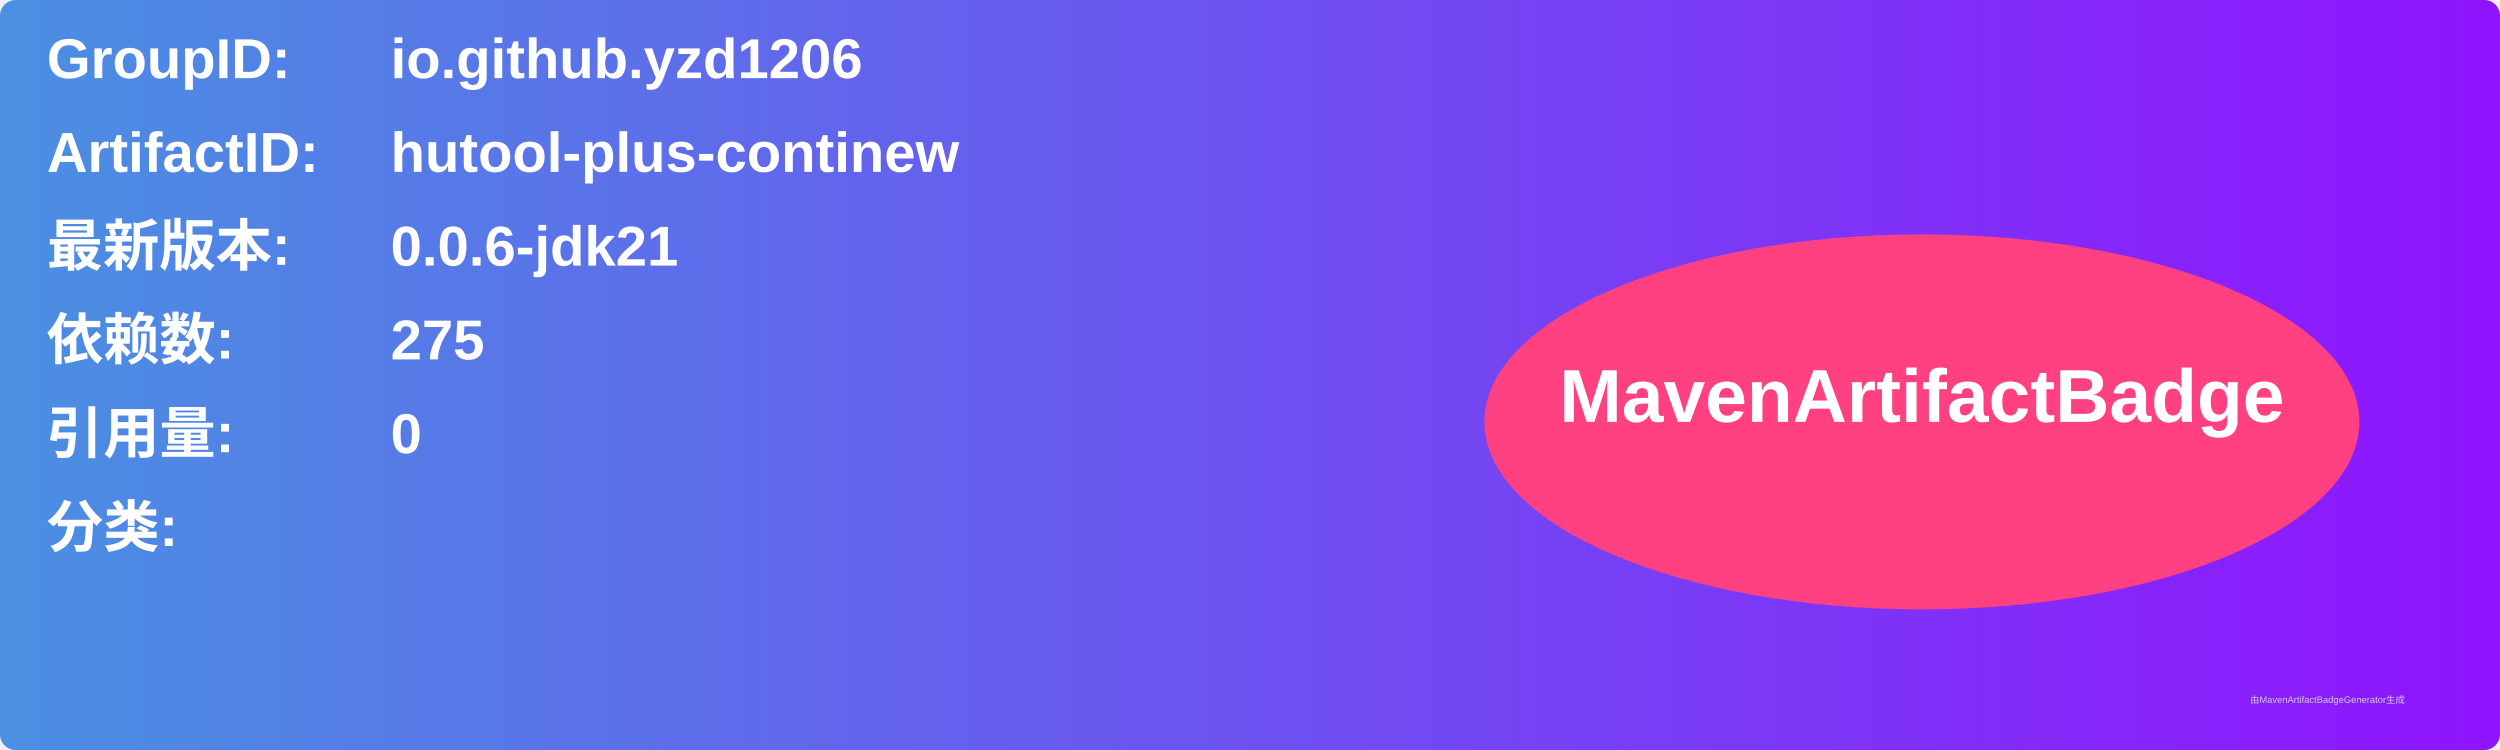
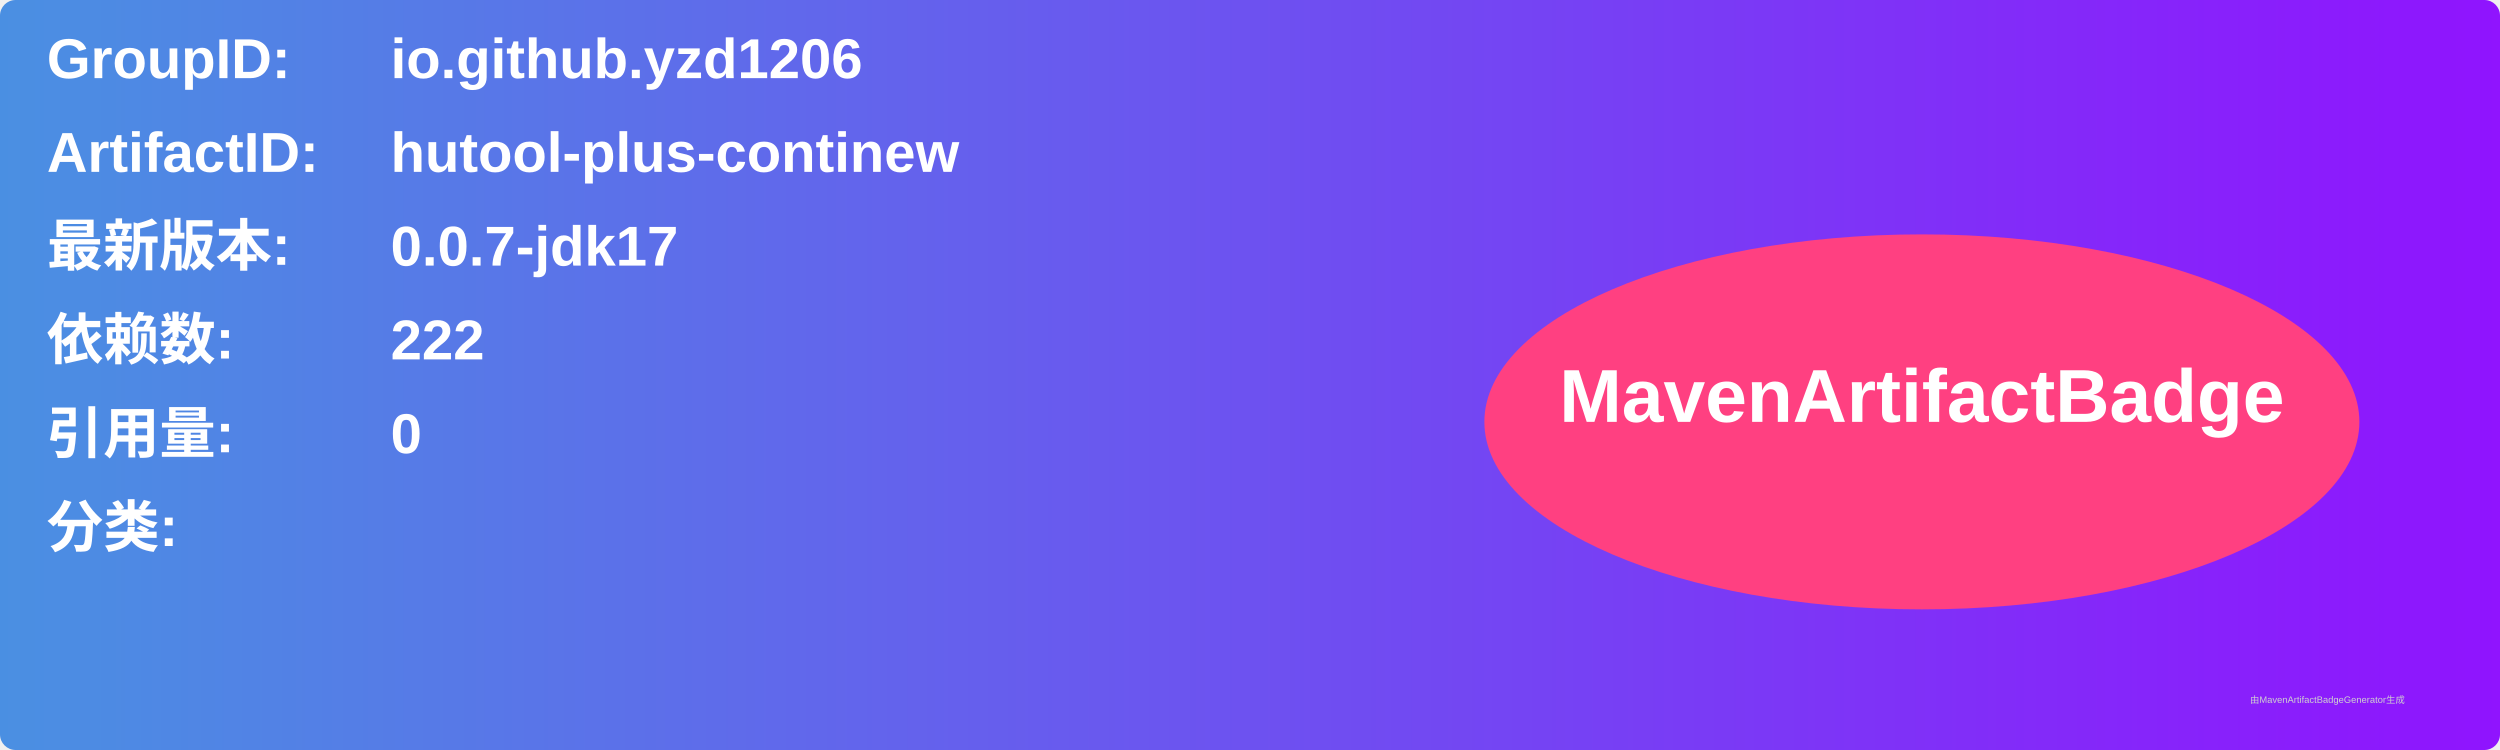
<svg xmlns="http://www.w3.org/2000/svg" width="800" height="240" viewBox="0 0 800 240">
  <linearGradient id="grad" x1="0%" y1="0%" x2="100%" y2="0%">
    <stop offset="0%" stop-color="#4a90e2" />
    <stop offset="100%" stop-color="#9013fe" />
  </linearGradient>
  <rect width="100%" height="100%" rx="5" ry="5" fill="url(#grad)" />
  <g transform="translate(15, 15)">
    <text x="0" y="10" font-family="Arial" font-size="18" fill="white" font-weight="bold" width="260">GroupID:</text>
    <text x="110" y="10" font-family="Arial" font-size="18" fill="white" font-weight="bold" width="460">io.github.yzd1206</text>
    <text x="0" y="40" font-family="Arial" font-size="18" fill="white" font-weight="bold" width="260">ArtifactID:</text>
    <text x="110" y="40" font-family="Arial" font-size="18" fill="white" font-weight="bold" width="460">hutool-plus-continew</text>
    <text x="0" y="70" font-family="Arial" font-size="18" fill="white" font-weight="bold">最新版本:</text>
    <text x="110" y="70" font-family="Arial" font-size="18" fill="white" font-weight="bold">
-       <tspan font-weight="bold">0.0.6-jdk21</tspan>
+       <tspan font-weight="bold">0.0.7-jdk17</tspan>
    </text>
    <text x="0" y="100" font-family="Arial" font-size="18" fill="white" font-weight="bold">依赖数: </text>
    <text x="110" y="100" font-family="Arial" font-size="18" fill="white">
-       <tspan font-weight="bold">275</tspan>
+       <tspan font-weight="bold">222</tspan>
    </text>
    <text x="0" y="130" font-family="Arial" font-size="18" fill="white" font-weight="bold">引用量: </text>
    <text x="110" y="130" font-family="Arial" font-size="18" fill="white">
      <tspan font-weight="bold">0</tspan>
    </text>
    <text x="0" y="160" font-family="Arial" font-size="18" fill="white" font-weight="bold">分类:</text>
    <text x="10" y="190" font-family="Arial" font-size="10" fill="white">
      <tspan font-weight="bold" />
    </text>
    <ellipse cx="600" cy="120" rx="140" ry="60" fill="#ff4081" />
    <text x="600" y="120" text-anchor="middle" font-family="Arial" font-size="24" fill="white" font-weight="bold">MavenArtifactBadge</text>
  </g>
  <text x="720" y="225" font-family="Arial" font-size="3" fill="#d0d0d0">由MavenArtifactBadgeGenerator生成</text>
</svg>
